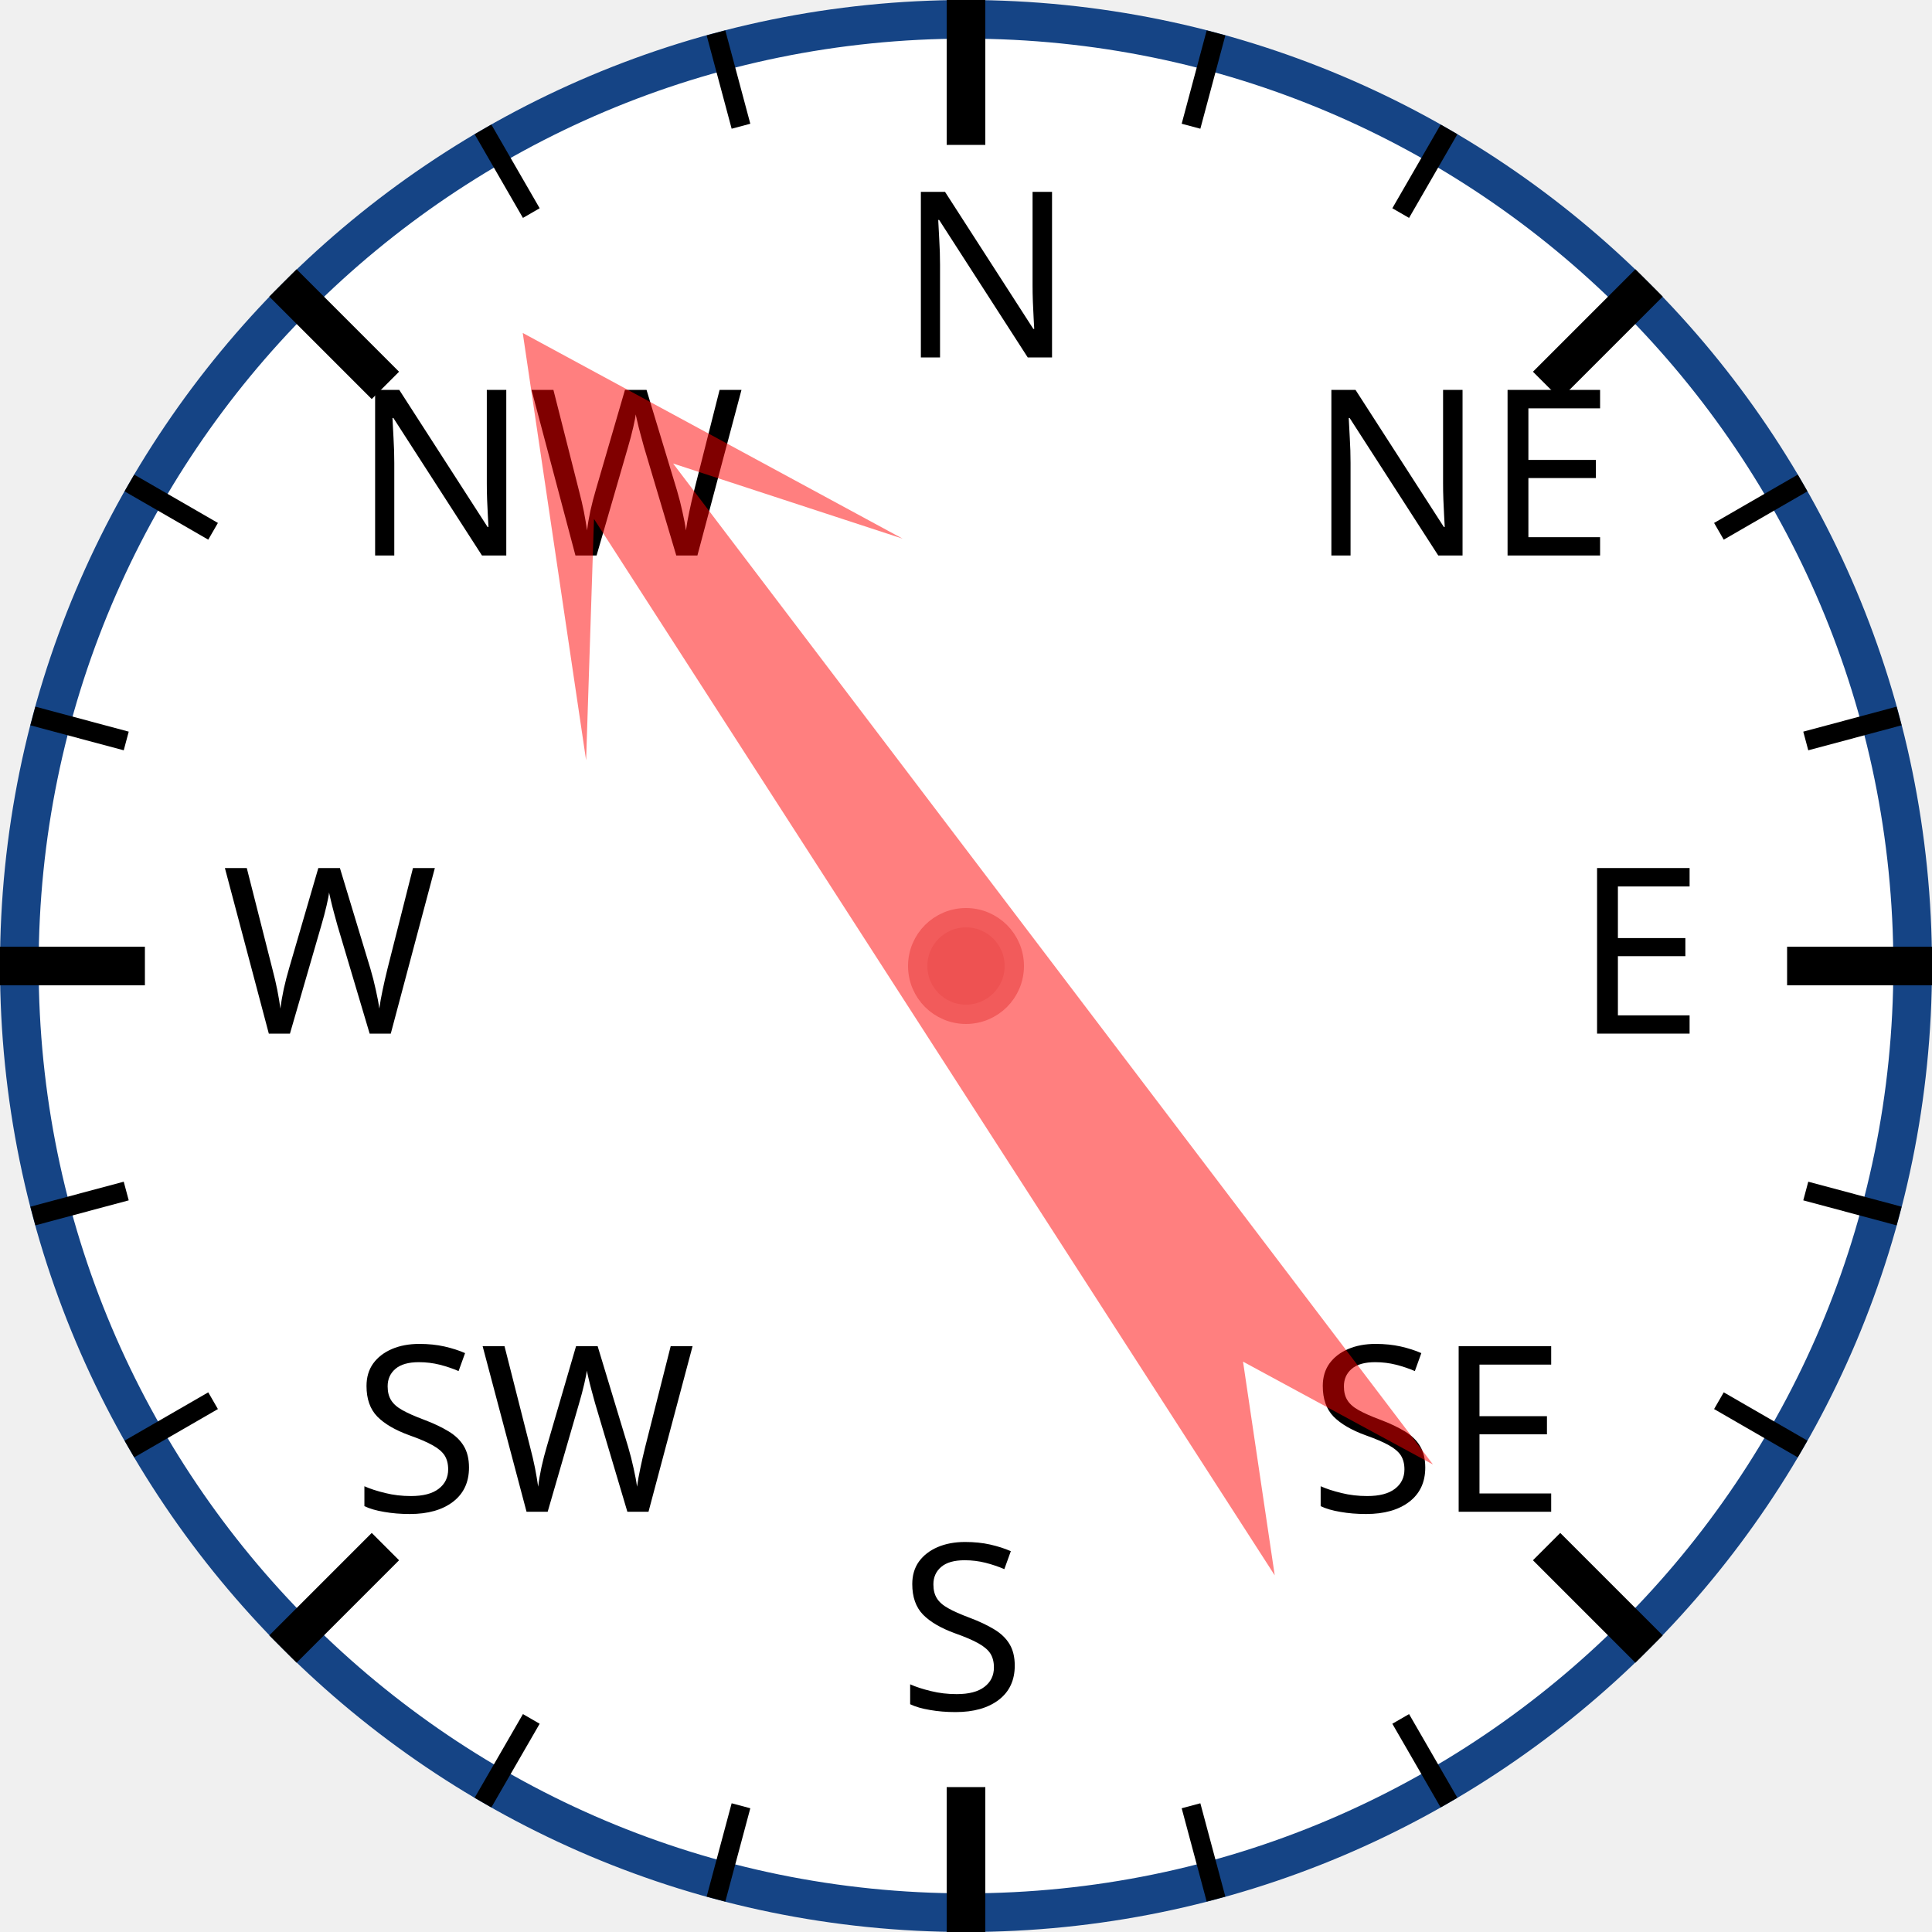
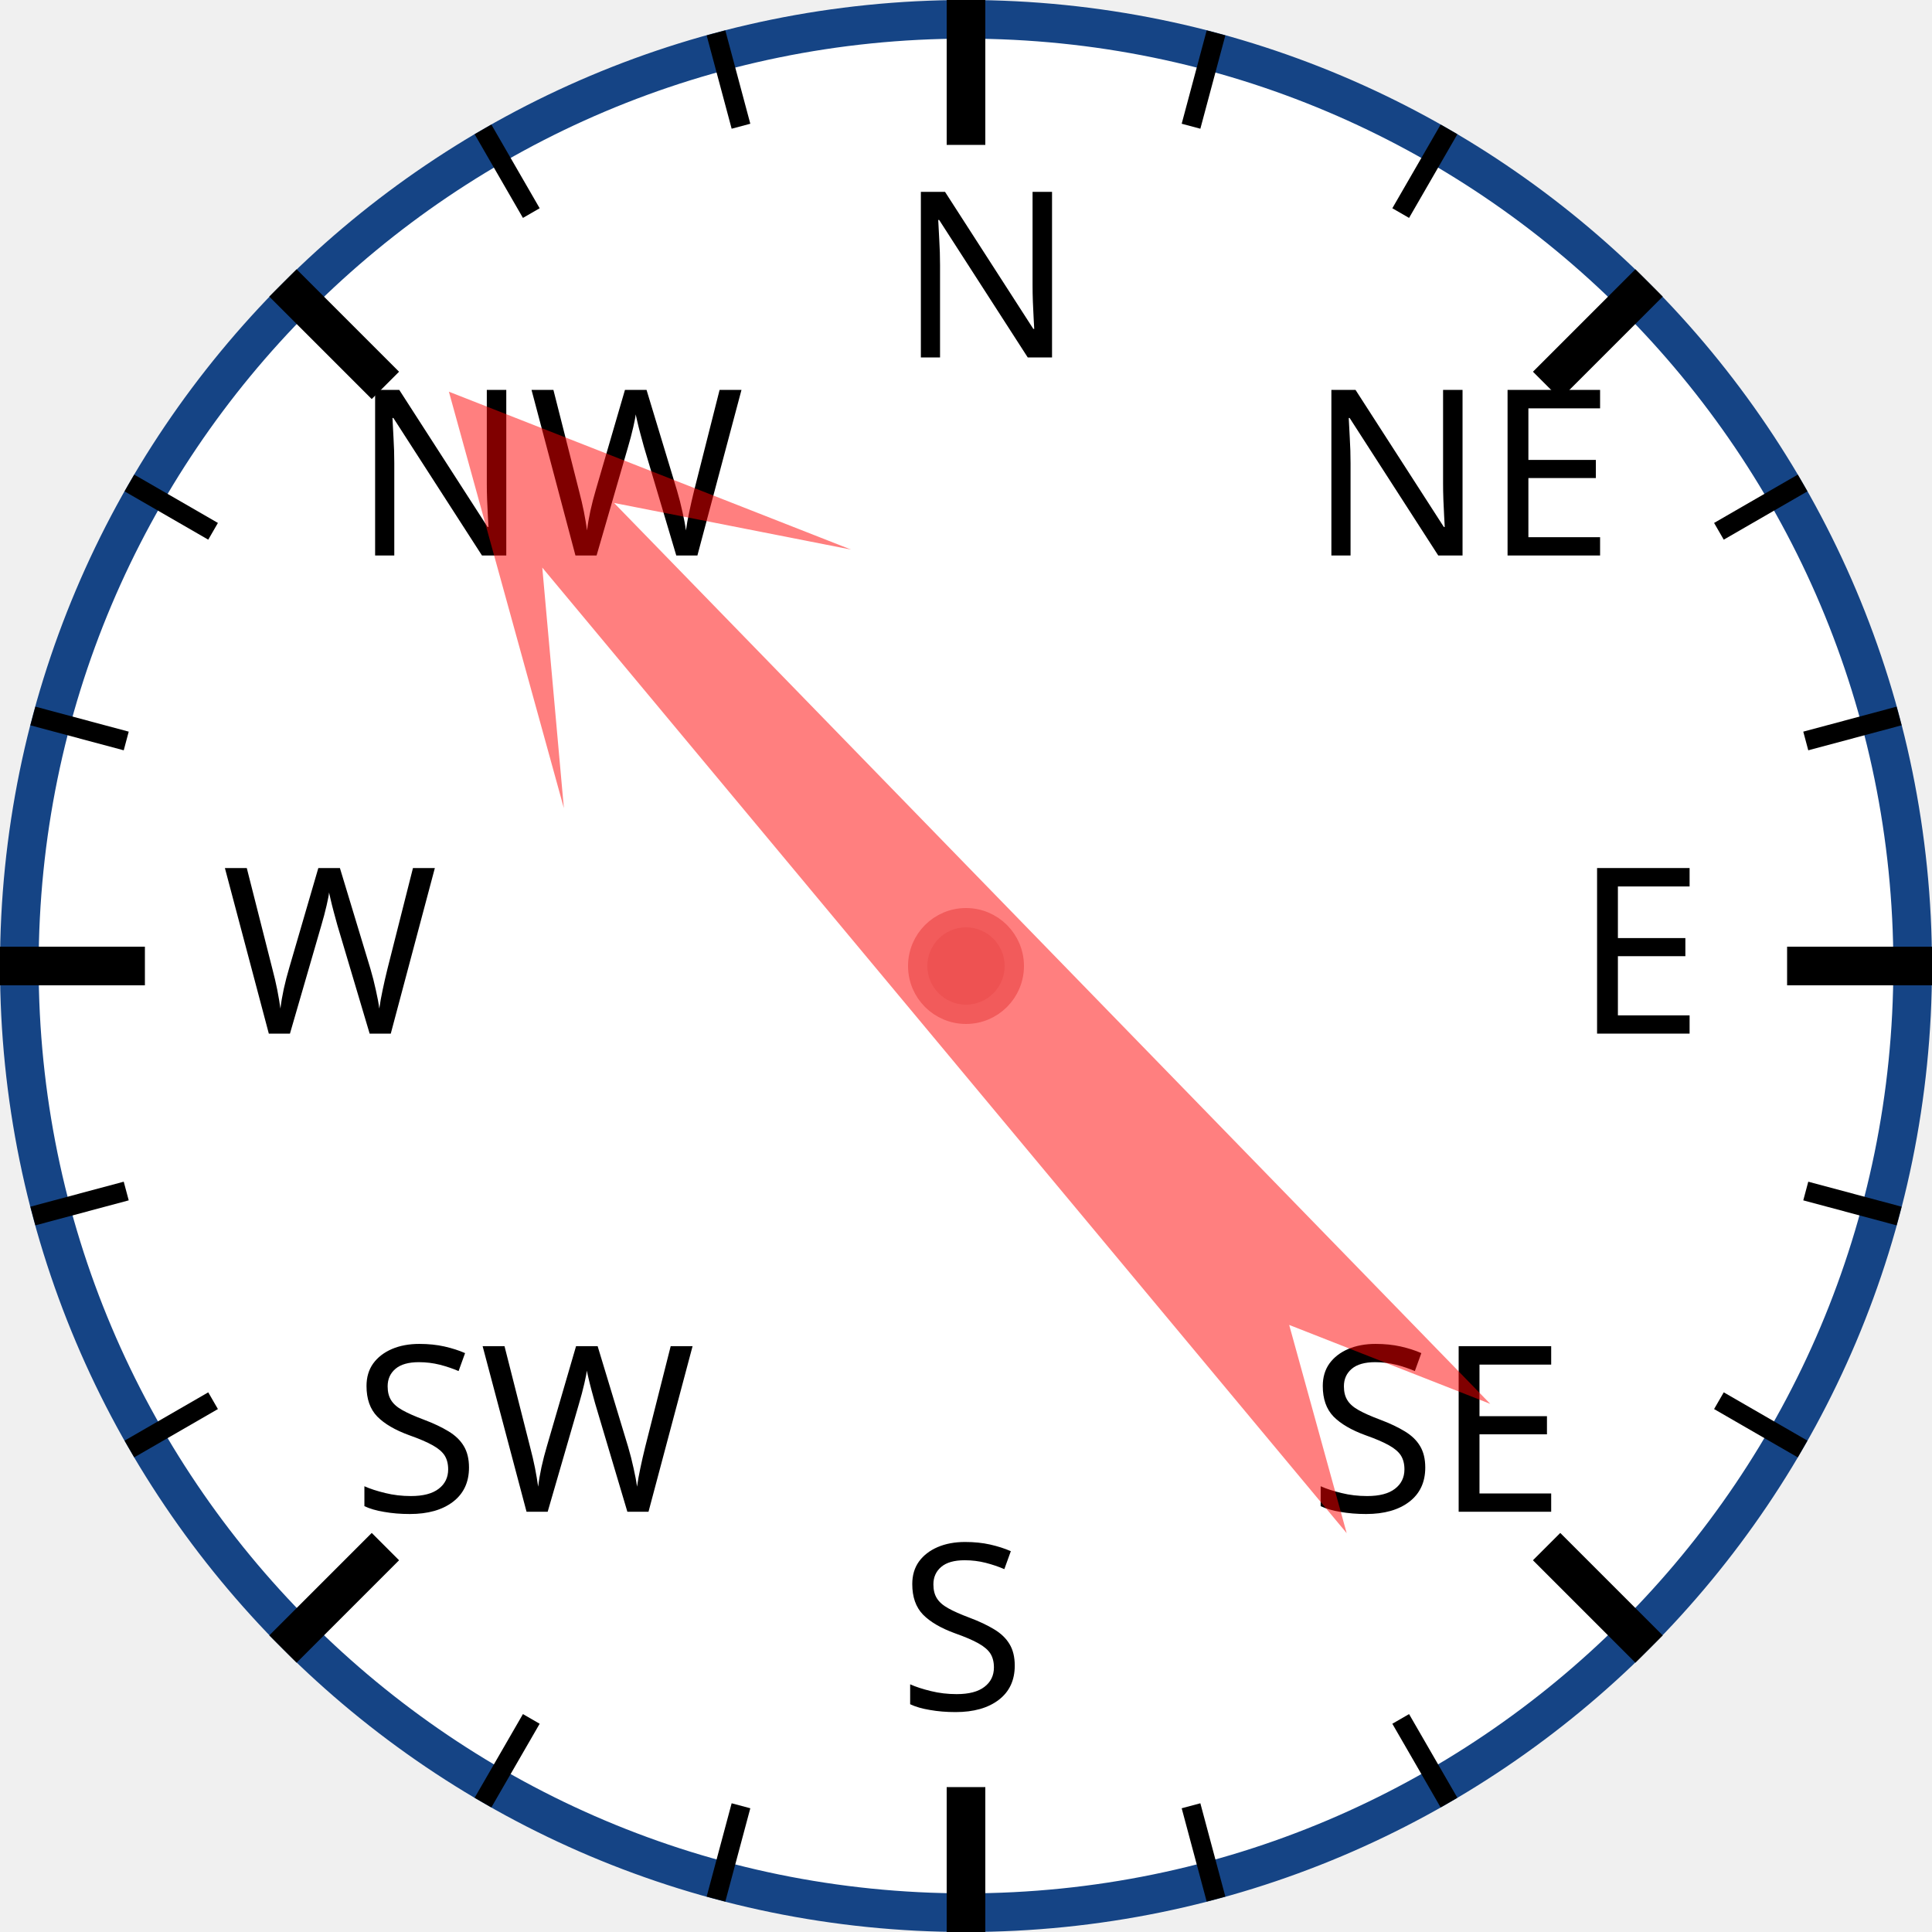
<svg xmlns="http://www.w3.org/2000/svg" width="120px" height="120px" viewBox="0 0 200 200">
  <circle cx="100" cy="100" r="98" style="fill: white; stroke: #154485; stroke-width: 4;" />
  <text x="93.0" y="37.0" style="font-family: sans-serif; font-size: 18pt;">N</text>
  <line x1="100.0" y1="0.0" x2="100.0" y2="15.0" style="stroke: black; stroke-width: 4;" />
  <line x1="74.118" y1="3.407" x2="76.706" y2="13.067" style="stroke: black; stroke-width: 2;" />
  <line x1="50" y1="13.397" x2="55" y2="22.058" style="stroke: black; stroke-width: 2;" />
  <text x="36.503" y="57.503" style="font-family: sans-serif; font-size: 18pt;">NW</text>
  <line x1="29.289" y1="29.289" x2="39.896" y2="39.896" style="stroke: black; stroke-width: 4;" />
  <line x1="13.397" y1="50" x2="22.058" y2="55" style="stroke: black; stroke-width: 2;" />
  <line x1="3.407" y1="74.118" x2="13.067" y2="76.706" style="stroke: black; stroke-width: 2;" />
  <text x="23.0" y="107.0" style="font-family: sans-serif; font-size: 18pt;">W</text>
  <line x1="0.0" y1="100.0" x2="15.0" y2="100.0" style="stroke: black; stroke-width: 4;" />
  <line x1="3.407" y1="125.882" x2="13.067" y2="123.294" style="stroke: black; stroke-width: 2;" />
  <line x1="13.397" y1="150" x2="22.058" y2="145" style="stroke: black; stroke-width: 2;" />
  <text x="36.503" y="156.497" style="font-family: sans-serif; font-size: 18pt;">SW</text>
  <line x1="29.289" y1="170.711" x2="39.896" y2="160.104" style="stroke: black; stroke-width: 4;" />
  <line x1="50" y1="186.603" x2="55" y2="177.942" style="stroke: black; stroke-width: 2;" />
  <line x1="74.118" y1="196.593" x2="76.706" y2="186.933" style="stroke: black; stroke-width: 2;" />
  <text x="93" y="177.0" style="font-family: sans-serif; font-size: 18pt;">S</text>
  <line x1="100" y1="200.0" x2="100" y2="185.0" style="stroke: black; stroke-width: 4;" />
  <line x1="125.882" y1="196.593" x2="123.294" y2="186.933" style="stroke: black; stroke-width: 2;" />
  <line x1="150.0" y1="186.603" x2="145.0" y2="177.942" style="stroke: black; stroke-width: 2;" />
  <text x="135.497" y="156.497" style="font-family: sans-serif; font-size: 18pt;">SE</text>
  <line x1="170.711" y1="170.711" x2="160.104" y2="160.104" style="stroke: black; stroke-width: 4;" />
  <line x1="186.603" y1="150" x2="177.942" y2="145" style="stroke: black; stroke-width: 2;" />
  <line x1="196.593" y1="125.882" x2="186.933" y2="123.294" style="stroke: black; stroke-width: 2;" />
  <text x="163.0" y="107" style="font-family: sans-serif; font-size: 18pt;">E</text>
  <line x1="200.0" y1="100" x2="185.0" y2="100" style="stroke: black; stroke-width: 4;" />
  <line x1="196.593" y1="74.118" x2="186.933" y2="76.706" style="stroke: black; stroke-width: 2;" />
  <line x1="186.603" y1="50" x2="177.942" y2="55" style="stroke: black; stroke-width: 2;" />
  <text x="135.497" y="57.503" style="font-family: sans-serif; font-size: 18pt;">NE</text>
  <line x1="170.711" y1="29.289" x2="160.104" y2="39.896" style="stroke: black; stroke-width: 4;" />
  <line x1="150" y1="13.397" x2="145" y2="22.058" style="stroke: black; stroke-width: 2;" />
  <line x1="125.882" y1="3.407" x2="123.294" y2="13.067" style="stroke: black; stroke-width: 2;" />
-   <polygon points="100 20 120 60 105 40 110 170 100 150 90 170 95 40 80 60" style="fill: red; fill-opacity: 0.5;" transform="rotate(325,100,100)" />
+   <polygon points="100 20 120 60 105 40 110 170 100 150 90 170 95 40 80 60" style="fill: red; fill-opacity: 0.5;" transform="rotate(318,100,100)" />
  <circle cx="100" cy="100" r="5" style="fill: #EE5252; stroke: #F25B5B; stroke-width: 2;" />
</svg>
